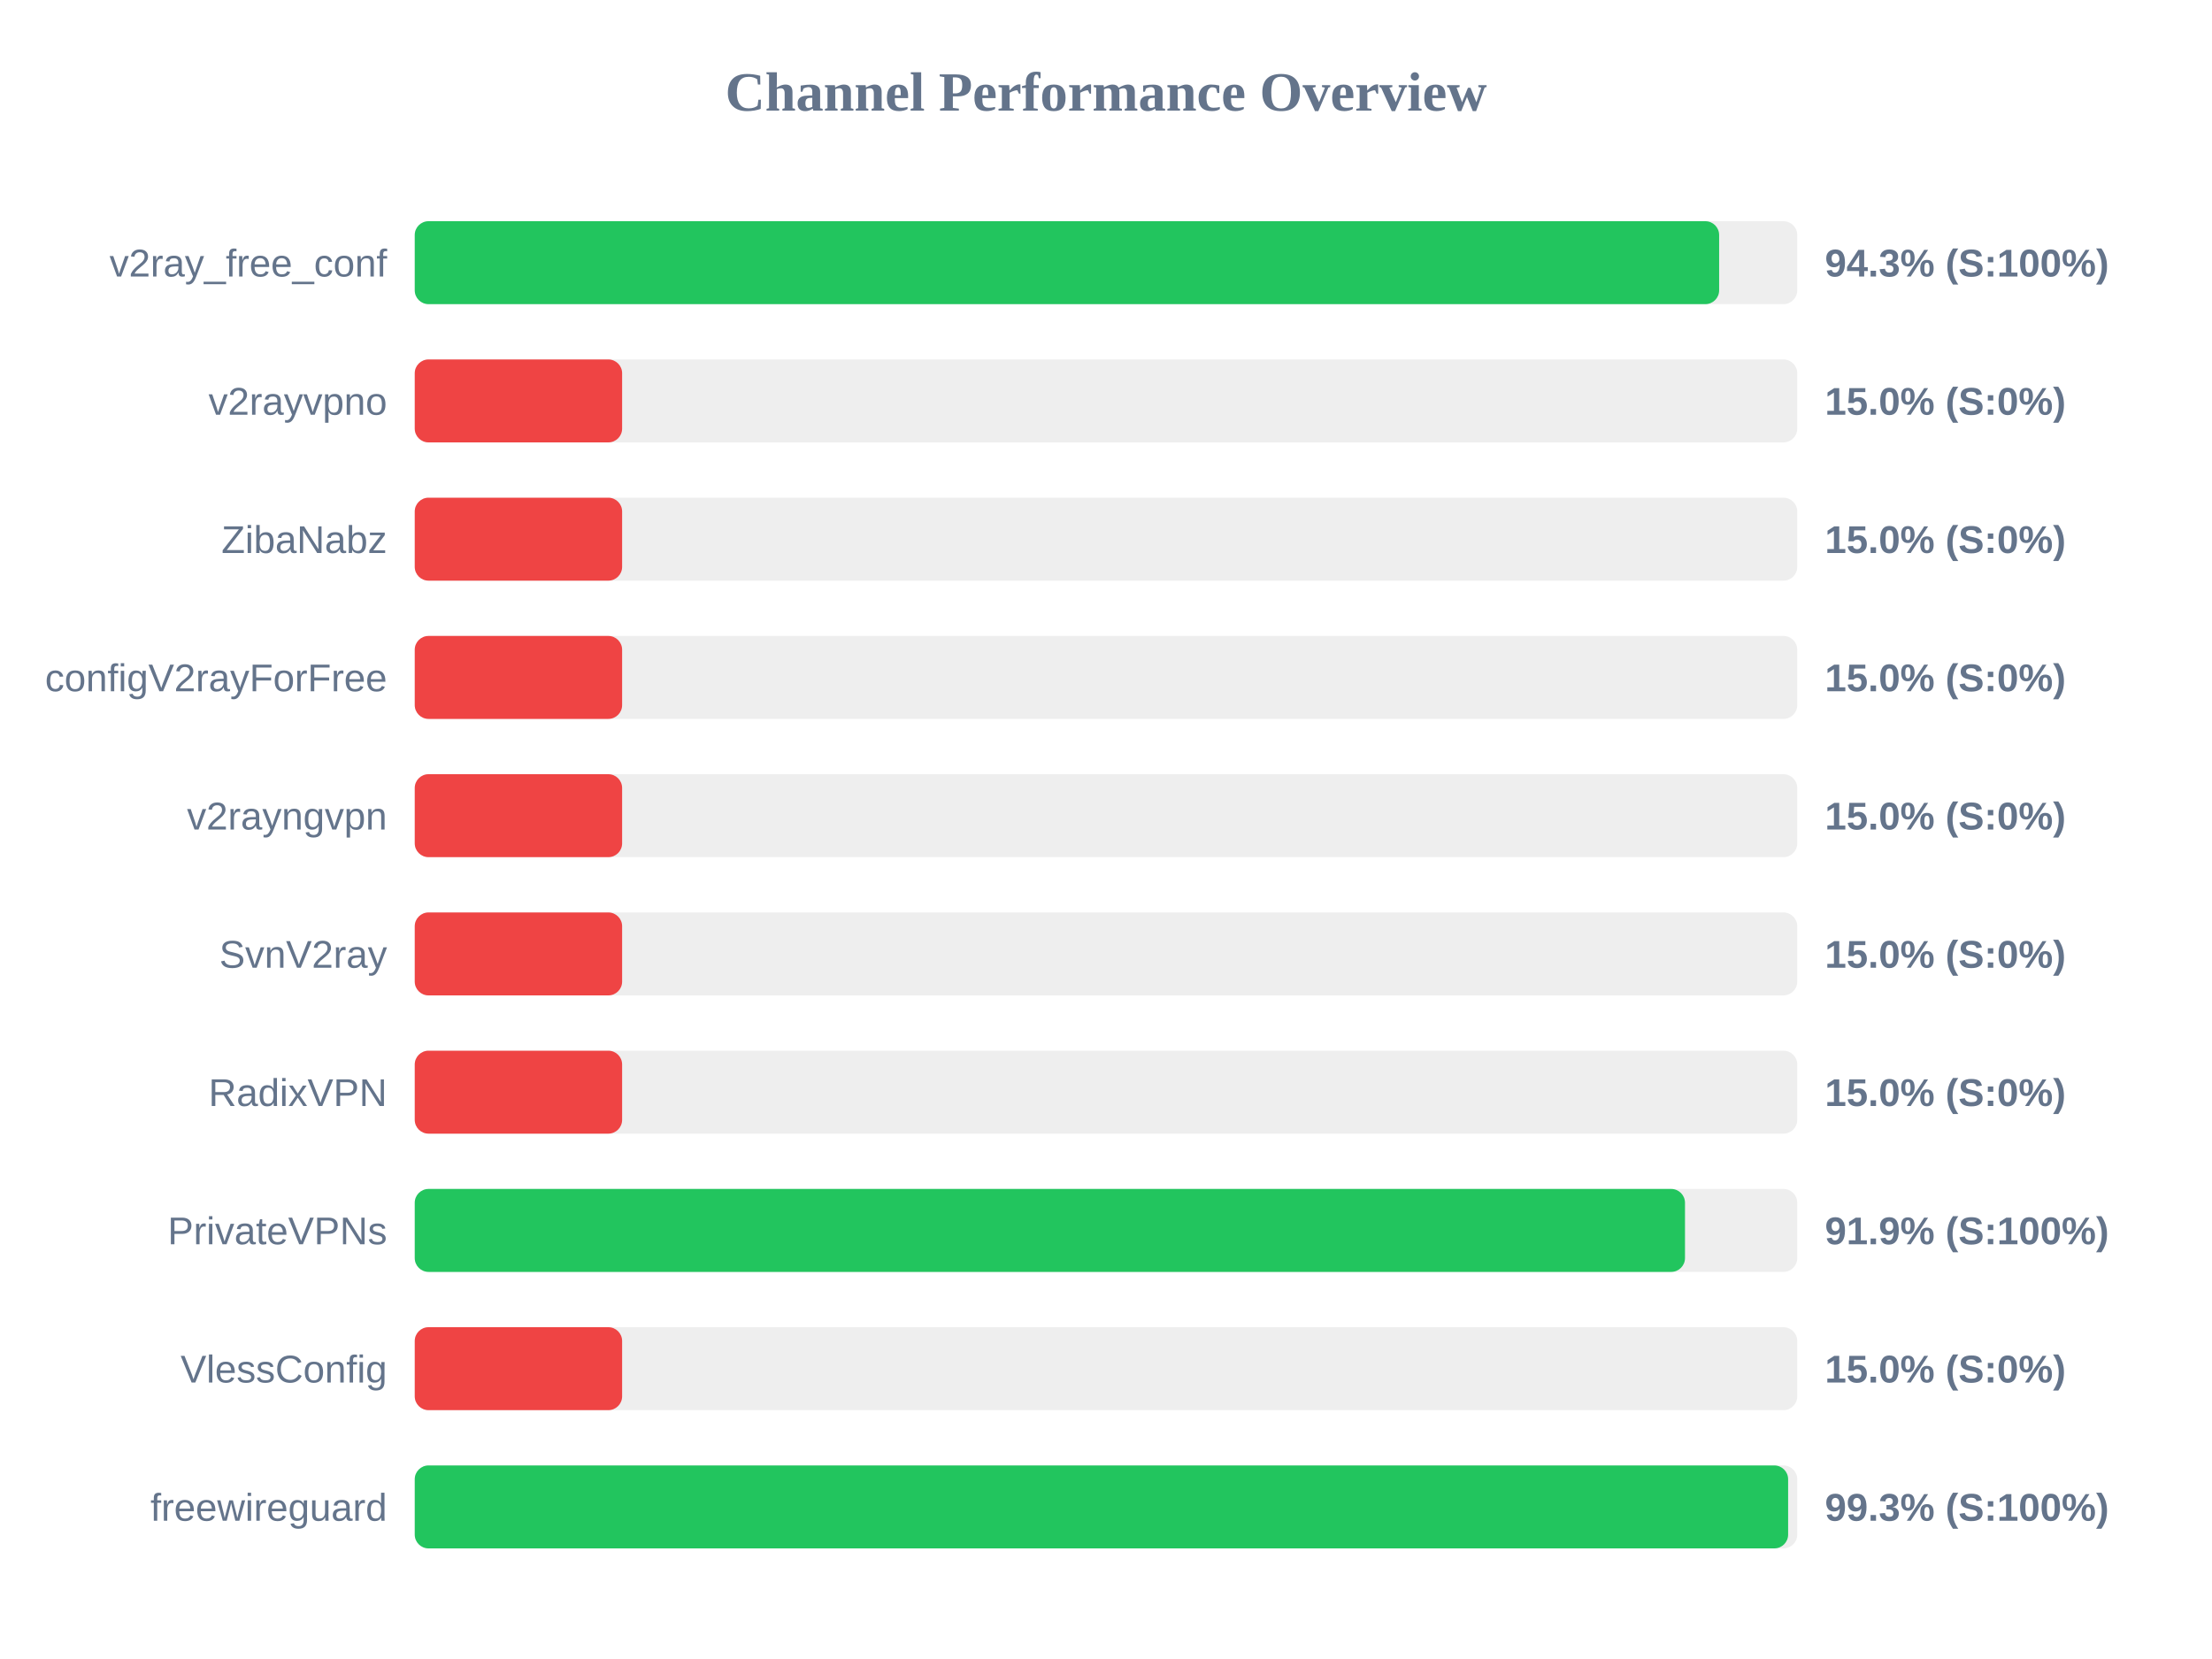
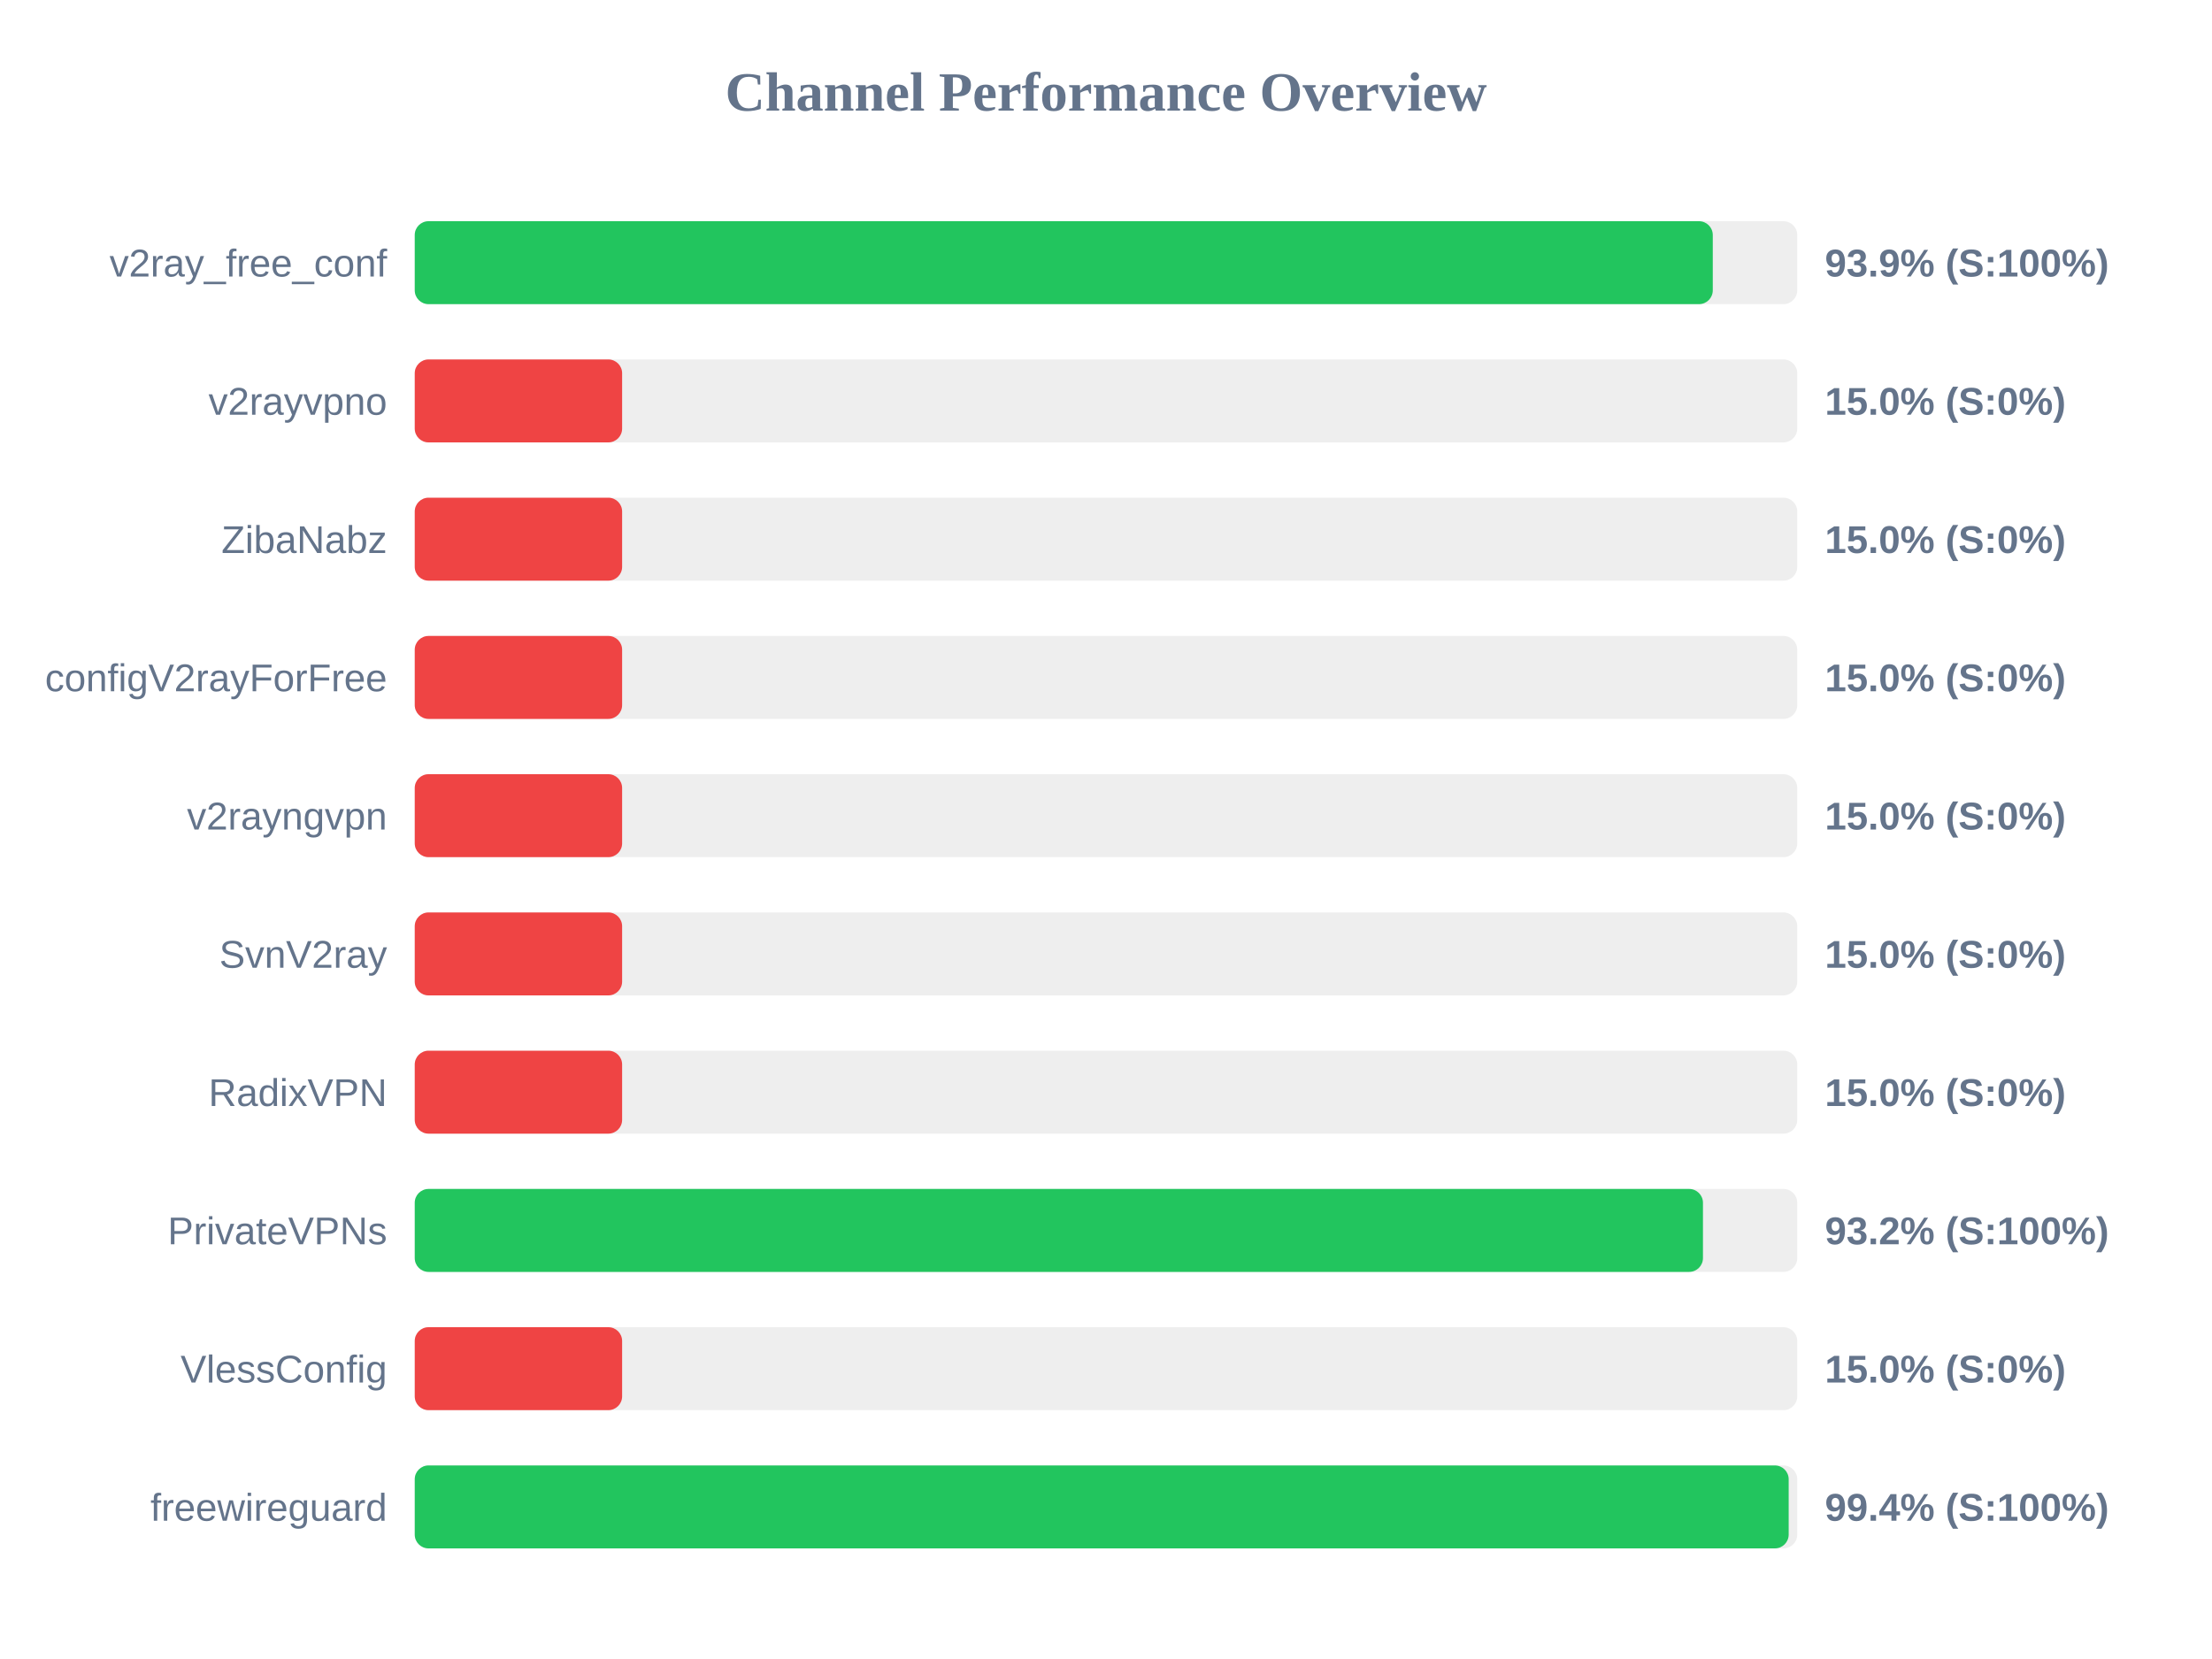
<svg xmlns="http://www.w3.org/2000/svg" width="800" height="600" version="1.1">
  <style>
        .row { font: 14px Arial; fill: #64748b; }
        .score { font: bold 14px Arial; fill: #64748b; }
    </style>
  <text x="400" y="40" text-anchor="middle" font-size="20px" font-weight="bold" fill="#64748b">Channel Performance Overview</text>
  <rect x="150" y="80" width="500" height="30" fill="#eee" rx="5" />
-   <rect x="150" y="80" width="471.75" height="30" fill="#22c55e" rx="5" />
+   <rect x="150" y="80" width="469.45" height="30" fill="#22c55e" rx="5" />
  <text x="140" y="100" text-anchor="end" class="row">v2ray_free_conf</text>
-   <text x="660" y="100" text-anchor="start" class="score">94.3% (S:100%)</text>
+   <text x="660" y="100" text-anchor="start" class="score">93.9% (S:100%)</text>
  <rect x="150" y="130" width="500" height="30" fill="#eee" rx="5" />
  <rect x="150" y="130" width="75.0" height="30" fill="#ef4444" rx="5" />
  <text x="140" y="150" text-anchor="end" class="row">v2rayvpno</text>
  <text x="660" y="150" text-anchor="start" class="score">15.0% (S:0%)</text>
  <rect x="150" y="180" width="500" height="30" fill="#eee" rx="5" />
  <rect x="150" y="180" width="75.0" height="30" fill="#ef4444" rx="5" />
  <text x="140" y="200" text-anchor="end" class="row">ZibaNabz</text>
  <text x="660" y="200" text-anchor="start" class="score">15.0% (S:0%)</text>
  <rect x="150" y="230" width="500" height="30" fill="#eee" rx="5" />
  <rect x="150" y="230" width="75.0" height="30" fill="#ef4444" rx="5" />
  <text x="140" y="250" text-anchor="end" class="row">configV2rayForFree</text>
  <text x="660" y="250" text-anchor="start" class="score">15.0% (S:0%)</text>
  <rect x="150" y="280" width="500" height="30" fill="#eee" rx="5" />
  <rect x="150" y="280" width="75.0" height="30" fill="#ef4444" rx="5" />
  <text x="140" y="300" text-anchor="end" class="row">v2rayngvpn</text>
  <text x="660" y="300" text-anchor="start" class="score">15.0% (S:0%)</text>
  <rect x="150" y="330" width="500" height="30" fill="#eee" rx="5" />
  <rect x="150" y="330" width="75.0" height="30" fill="#ef4444" rx="5" />
  <text x="140" y="350" text-anchor="end" class="row">SvnV2ray</text>
  <text x="660" y="350" text-anchor="start" class="score">15.0% (S:0%)</text>
  <rect x="150" y="380" width="500" height="30" fill="#eee" rx="5" />
  <rect x="150" y="380" width="75.0" height="30" fill="#ef4444" rx="5" />
  <text x="140" y="400" text-anchor="end" class="row">RadixVPN</text>
  <text x="660" y="400" text-anchor="start" class="score">15.0% (S:0%)</text>
  <rect x="150" y="430" width="500" height="30" fill="#eee" rx="5" />
-   <rect x="150" y="430" width="459.4" height="30" fill="#22c55e" rx="5" />
+   <rect x="150" y="430" width="465.9" height="30" fill="#22c55e" rx="5" />
  <text x="140" y="450" text-anchor="end" class="row">PrivateVPNs</text>
-   <text x="660" y="450" text-anchor="start" class="score">91.9% (S:100%)</text>
+   <text x="660" y="450" text-anchor="start" class="score">93.2% (S:100%)</text>
  <rect x="150" y="480" width="500" height="30" fill="#eee" rx="5" />
  <rect x="150" y="480" width="75.0" height="30" fill="#ef4444" rx="5" />
  <text x="140" y="500" text-anchor="end" class="row">VlessConfig</text>
  <text x="660" y="500" text-anchor="start" class="score">15.0% (S:0%)</text>
  <rect x="150" y="530" width="500" height="30" fill="#eee" rx="5" />
-   <rect x="150" y="530" width="496.7" height="30" fill="#22c55e" rx="5" />
+   <rect x="150" y="530" width="496.9" height="30" fill="#22c55e" rx="5" />
  <text x="140" y="550" text-anchor="end" class="row">freewireguard</text>
-   <text x="660" y="550" text-anchor="start" class="score">99.3% (S:100%)</text>
+   <text x="660" y="550" text-anchor="start" class="score">99.4% (S:100%)</text>
</svg>
